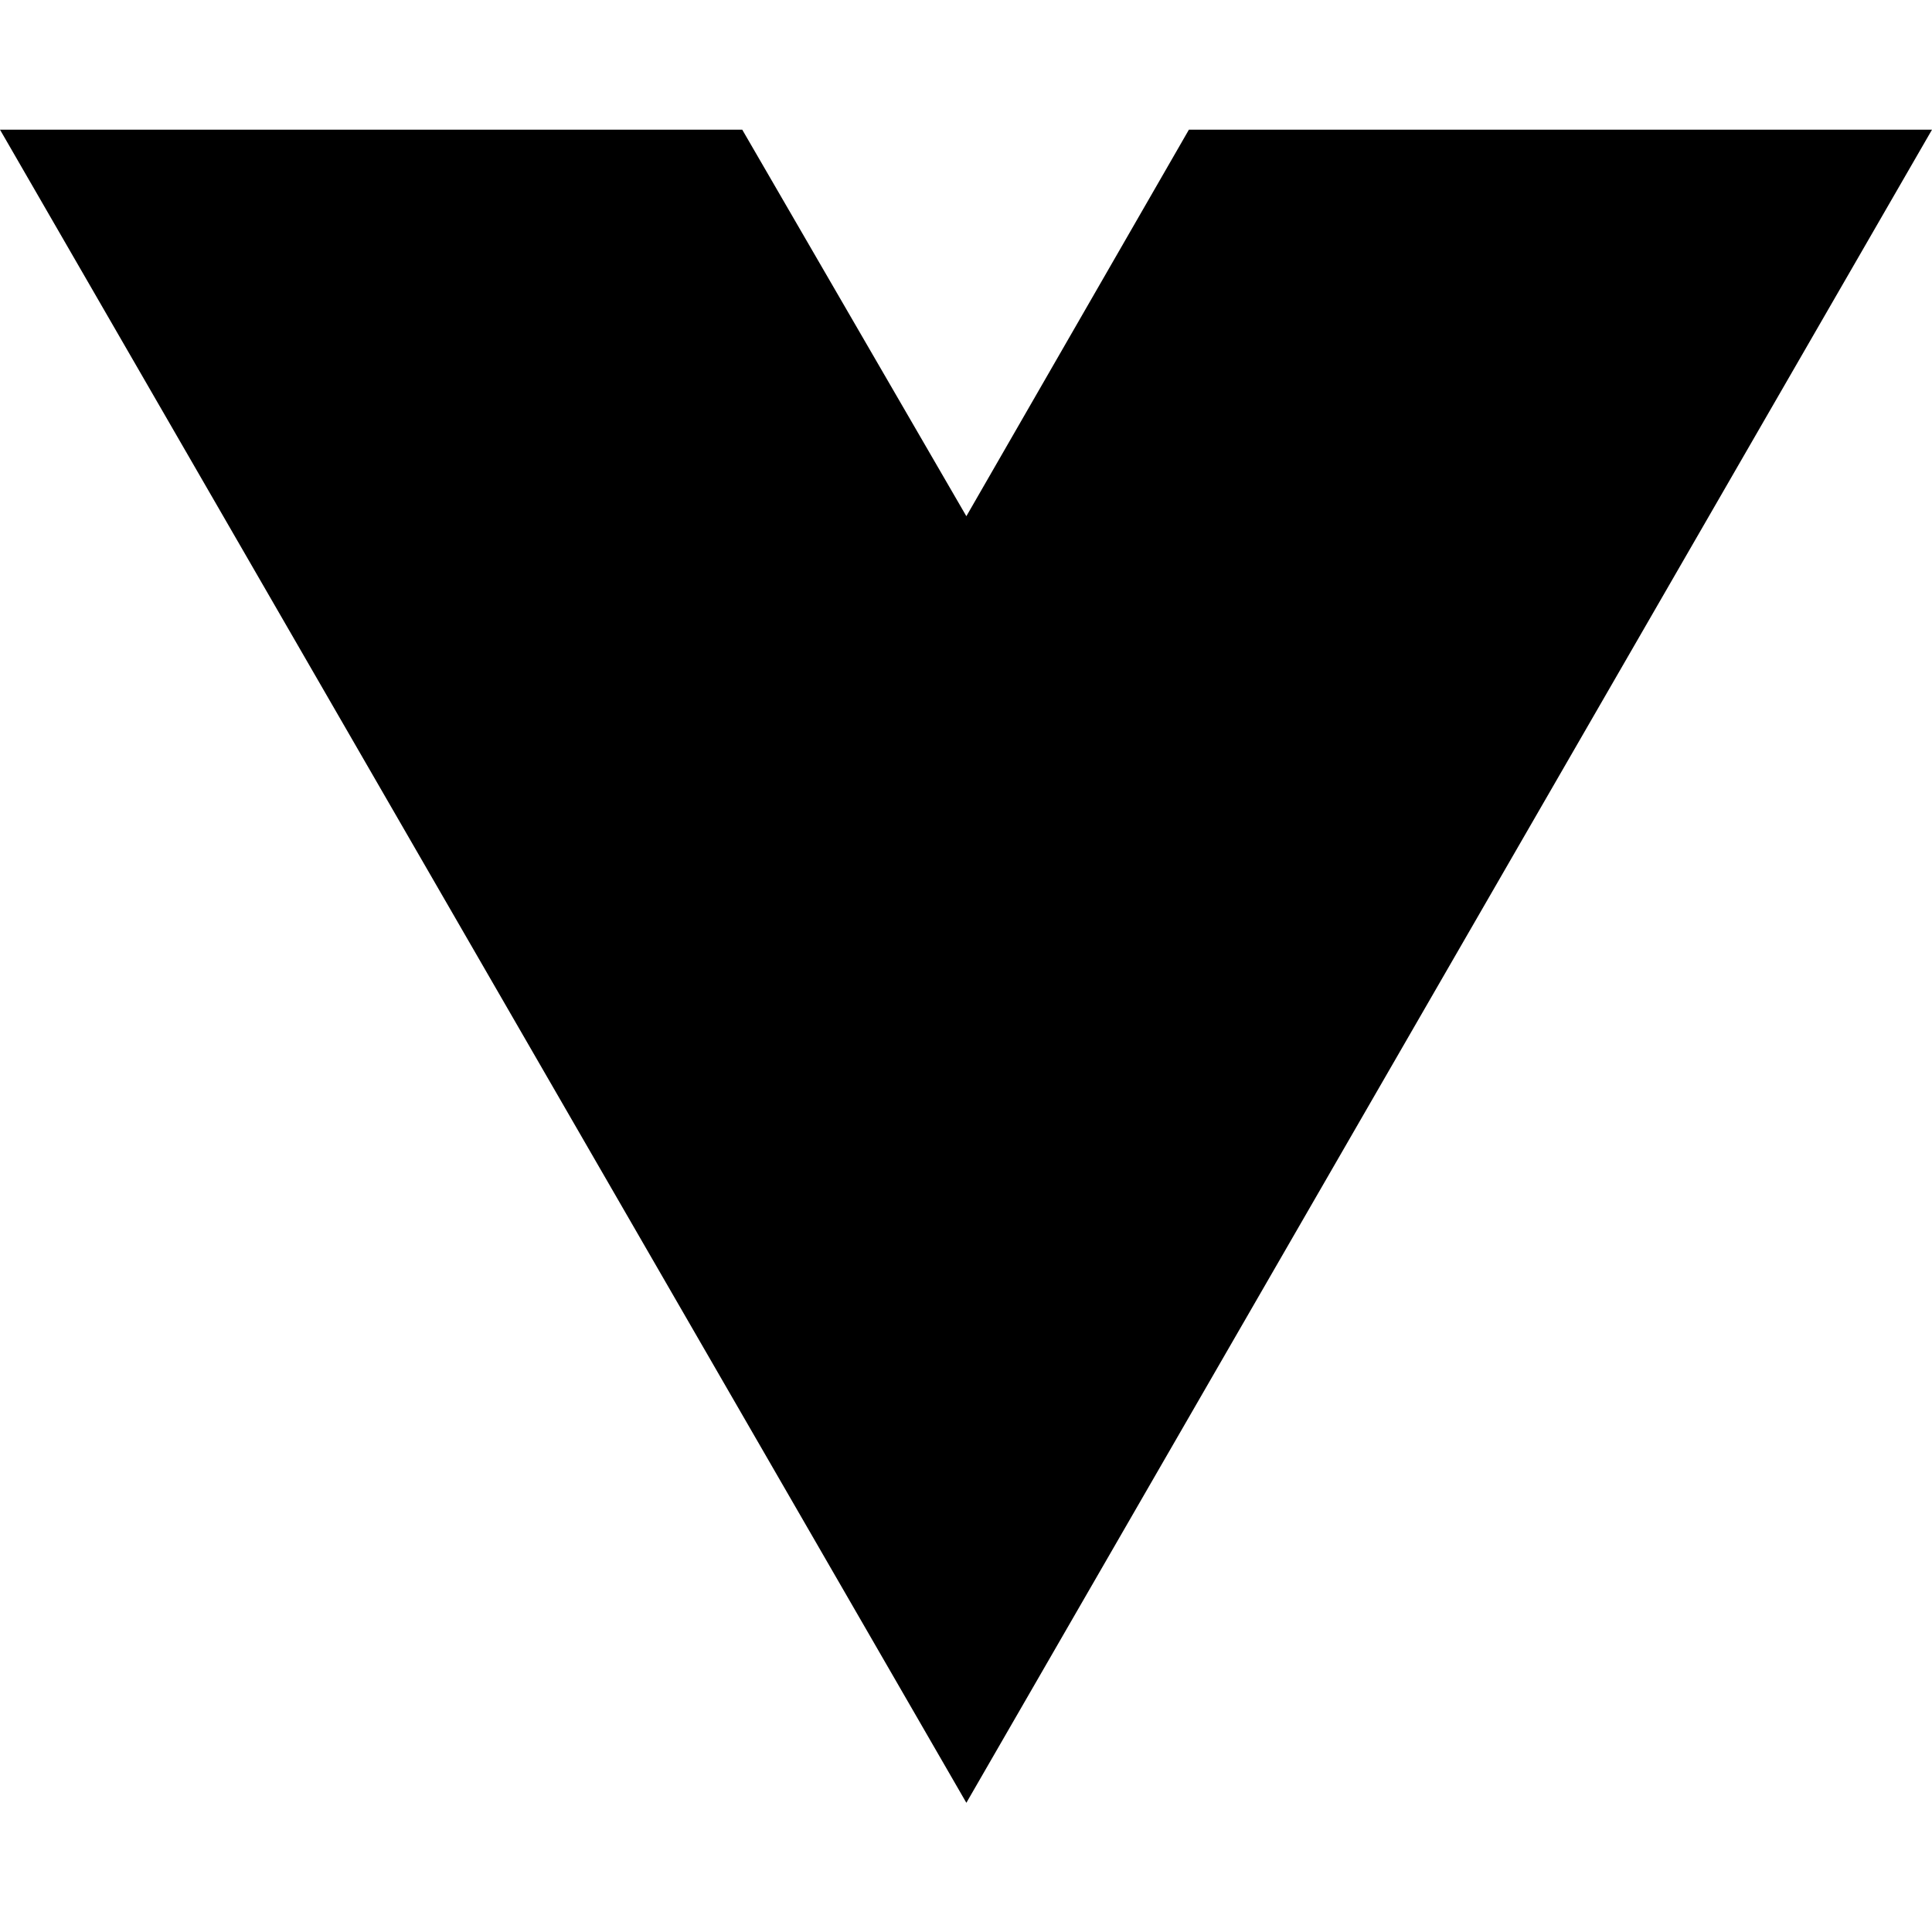
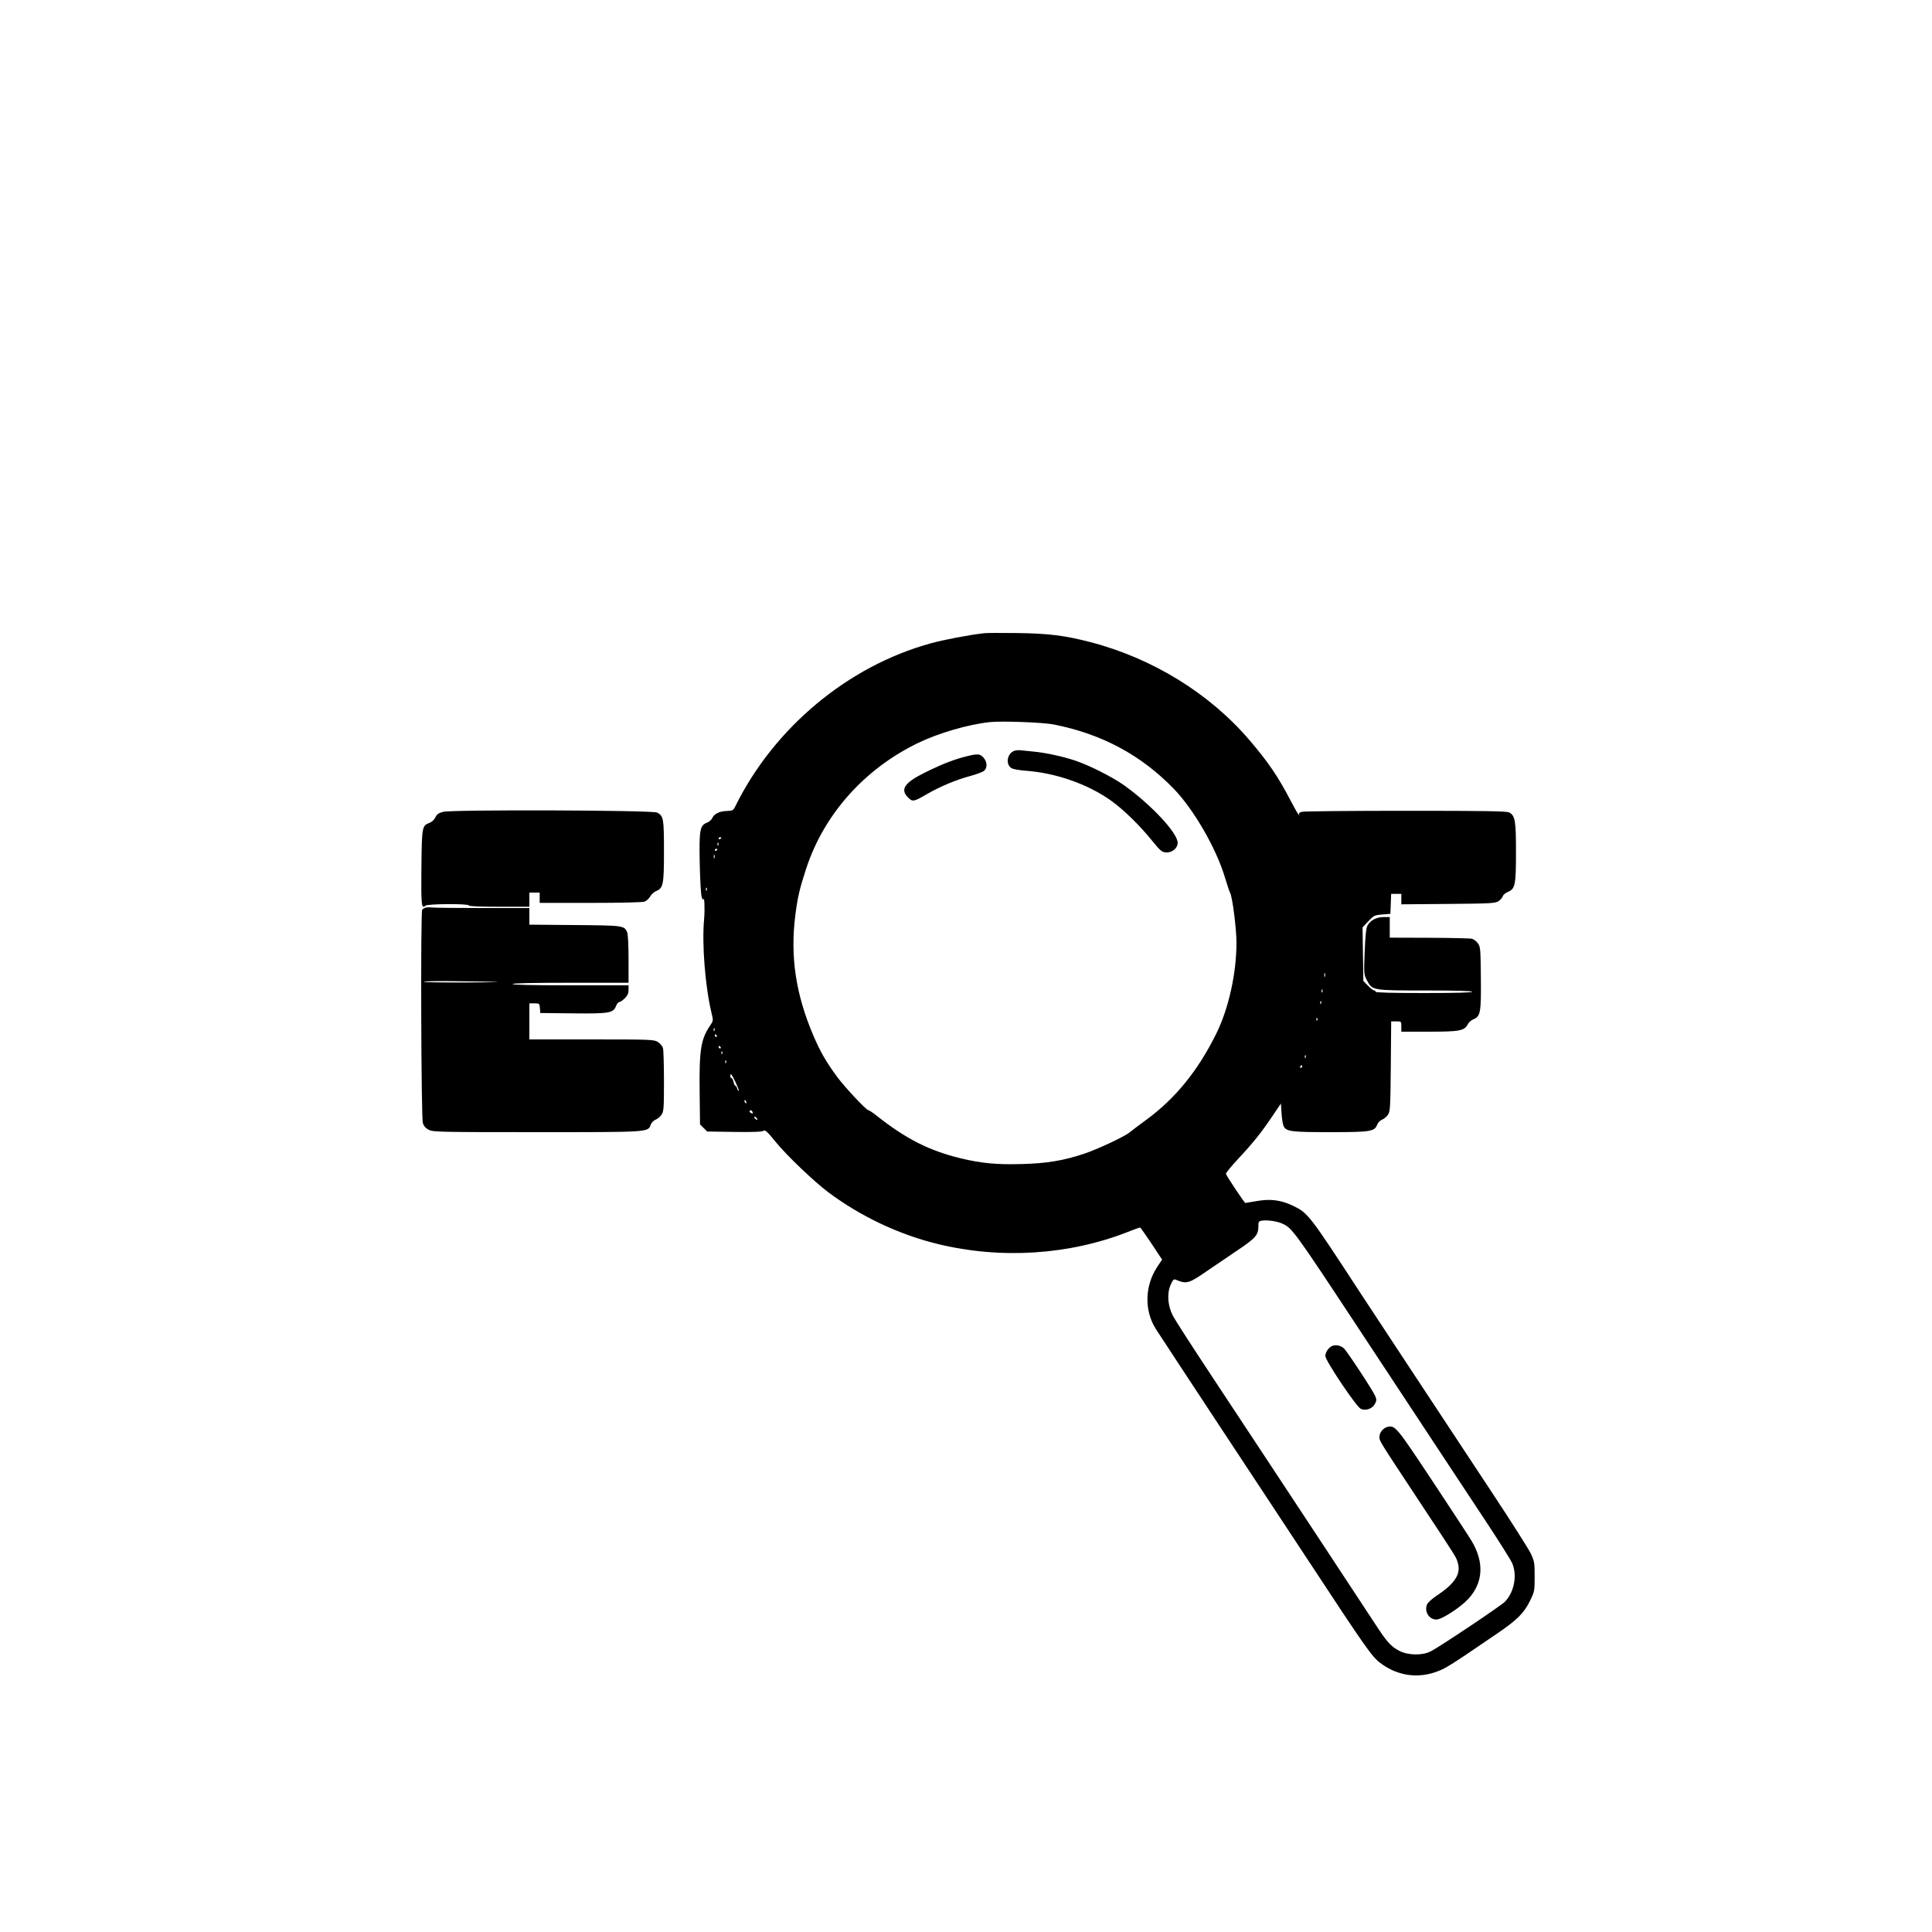
- <svg xmlns="http://www.w3.org/2000/svg" width="16" height="16" viewBox="0 0 16 16" fill="none">
-   <path d="M8.003 14.93L0 1.074H6.147L8.003 4.275L9.846 1.074H16L8.003 14.93Z" fill="black" />
+ <svg xmlns="http://www.w3.org/2000/svg" width="1500" height="1500" viewBox="0 0 1500 1500" version="1.1">
+   <path d="M 764 491.615 C 751.647 493.087, 733.095 496.616, 722.671 499.474 C 658.412 517.097, 600.987 564.968, 570.910 625.985 C 569.304 629.244, 568.857 629.483, 564.040 629.657 C 558.399 629.861, 554.473 631.868, 552.881 635.361 C 552.316 636.602, 550.529 638.117, 548.909 638.728 C 543.376 640.817, 542.733 644.433, 543.272 670.463 C 543.535 683.133, 544.217 694.850, 544.789 696.500 C 545.360 698.150, 545.926 699.050, 546.046 698.500 C 546.871 694.709, 547.347 706.190, 546.668 713.500 C 544.868 732.887, 547.477 765.897, 552.439 786.500 C 553.847 792.348, 553.823 792.588, 551.488 796 C 544.125 806.761, 542.809 814.987, 543.200 847.805 L 543.500 872.958 546.271 875.729 L 549.041 878.500 570.080 878.823 C 582.997 879.021, 591.580 878.764, 592.312 878.156 C 593.911 876.829, 595.283 877.995, 602.226 886.582 C 610.464 896.771, 631.944 917.325, 643.007 925.605 C 668.077 944.370, 697.966 958.514, 728 965.825 C 777.120 977.782, 829.880 974.437, 875.662 956.464 C 880.515 954.559, 884.764 953, 885.103 953 C 885.442 953, 889.436 958.610, 893.979 965.468 L 902.237 977.935 898.564 983.469 C 888.774 998.218, 888.281 1017.396, 897.322 1031.718 C 898.713 1033.921, 906.931 1046.473, 915.585 1059.612 C 924.239 1072.750, 936.352 1091.150, 942.502 1100.500 C 948.652 1109.850, 964.237 1133.475, 977.135 1153 C 990.033 1172.525, 1007.537 1199.075, 1016.033 1212 C 1060.263 1279.288, 1065.144 1286.232, 1071.676 1291.150 C 1086.518 1302.327, 1104.499 1303.861, 1121.236 1295.381 C 1123.919 1294.021, 1131.601 1289.185, 1138.307 1284.633 C 1145.013 1280.082, 1155.900 1272.685, 1162.500 1268.196 C 1177.866 1257.744, 1183.206 1252.431, 1187.826 1243 C 1191.410 1235.683, 1191.500 1235.219, 1191.500 1224 C 1191.500 1213.203, 1191.310 1212.102, 1188.399 1206 C 1186.694 1202.425, 1173.393 1181.500, 1158.841 1159.500 C 1144.290 1137.500, 1129.733 1115.450, 1126.493 1110.500 C 1123.254 1105.550, 1108.405 1083.050, 1093.496 1060.500 C 1078.587 1037.950, 1061.464 1011.950, 1055.445 1002.723 C 1016.507 943.036, 1015.582 941.841, 1004 936.211 C 994.785 931.732, 986.401 930.621, 975.874 932.482 C 971.268 933.297, 967.224 933.971, 966.887 933.982 C 966.200 934.002, 952.295 913.144, 951.810 911.366 C 951.639 910.742, 955.855 905.567, 961.178 899.866 C 972.964 887.241, 978.976 879.751, 987.771 866.732 L 994.500 856.771 995.004 864.636 C 995.281 868.961, 996.059 873.465, 996.733 874.645 C 998.946 878.521, 1002.902 879, 1032.681 879 C 1064.175 879, 1067.225 878.514, 1069.239 873.177 C 1069.851 871.556, 1071.502 869.871, 1073.053 869.286 C 1074.557 868.718, 1076.623 866.980, 1077.644 865.423 C 1079.346 862.827, 1079.526 859.704, 1079.809 827.796 L 1080.118 793 1084.059 793 C 1087.990 793, 1088 793.010, 1088 797 L 1088 801 1109.750 800.998 C 1133.462 800.997, 1137.106 800.277, 1139.657 795.093 C 1140.308 793.769, 1142.243 792.097, 1143.958 791.376 C 1149.471 789.058, 1149.996 786.126, 1149.734 759.143 C 1149.514 736.555, 1149.377 734.979, 1147.410 732.346 C 1146.260 730.807, 1144.235 729.244, 1142.910 728.873 C 1141.584 728.503, 1126.662 728.155, 1109.750 728.100 L 1079 728 1079 720 L 1079 712 1074.250 712.004 C 1068.669 712.008, 1063.766 714.618, 1061.650 718.710 C 1060.644 720.656, 1059.996 726.841, 1059.525 739.005 C 1058.865 756.041, 1058.908 756.616, 1061.174 760.926 C 1065.430 769.023, 1065.301 769, 1106.734 769 C 1130.245 769, 1143 769.352, 1143 770 C 1143 770.649, 1129.833 771, 1105.500 771 C 1081.167 771, 1068 770.649, 1068 770 C 1068 769.450, 1067.483 769, 1066.851 769 C 1066.219 769, 1064.082 767.332, 1062.101 765.294 L 1058.500 761.589 1058.194 740.796 L 1057.888 720.002 1062.374 715.254 C 1066.625 710.755, 1067.192 710.479, 1073.180 710.003 L 1079.500 709.500 1079.792 701.750 L 1080.084 694 1084.042 694 L 1088 694 1088 698.057 L 1088 702.114 1124.296 701.807 C 1157.636 701.525, 1160.822 701.349, 1163.416 699.648 C 1164.970 698.630, 1166.469 696.924, 1166.747 695.859 C 1167.026 694.793, 1168.788 693.280, 1170.663 692.496 C 1176.414 690.093, 1177 687.227, 1177 661.500 C 1177 637.173, 1176.367 633.413, 1171.835 630.830 C 1169.947 629.754, 1154.580 629.500, 1091.500 629.500 C 1048.600 629.500, 1012.244 629.851, 1010.709 630.279 C 1008.924 630.778, 1008.166 631.499, 1008.606 632.279 C 1009.073 633.108, 1008.956 633.179, 1008.243 632.500 C 1007.665 631.950, 1004.967 627.225, 1002.247 622 C 992.277 602.845, 984.626 591.594, 969.837 574.343 C 938.884 538.235, 894.614 511.019, 846.500 498.519 C 826.751 493.389, 814.159 491.824, 790 491.500 C 777.625 491.333, 765.925 491.385, 764 491.615 M 768.500 560.638 C 751.730 562.428, 728.663 569.145, 712.661 576.898 C 671.100 597.036, 639.766 632.216, 625.959 674.241 C 620.820 689.884, 619.218 696.786, 617.439 710.962 C 613.465 742.621, 617.833 771.834, 631.278 803.500 C 636.730 816.342, 641.158 824.076, 649.870 835.972 C 655.724 843.965, 672.641 862, 674.285 862 C 674.830 862, 677.576 863.822, 680.388 866.049 C 703.340 884.228, 721.474 893.427, 746 899.333 C 762.213 903.237, 774.019 904.328, 793.824 903.750 C 813.133 903.187, 825.258 901.170, 841.500 895.820 C 851.793 892.430, 873.282 882.368, 877 879.199 C 878.375 878.027, 884.225 873.615, 890 869.393 C 912.577 852.890, 930.247 831.097, 944.441 802.247 C 953.996 782.829, 960.006 755.574, 959.995 731.716 C 959.991 721.088, 956.861 696.510, 955.107 693.329 C 954.553 692.323, 952.686 686.775, 950.959 681 C 944.273 658.641, 926.768 628.348, 911.330 612.423 C 885.828 586.117, 855.360 569.807, 818 562.460 C 809.715 560.831, 777.725 559.653, 768.500 560.638 M 787.308 583.012 C 781.818 585.218, 780.605 593.467, 785.337 596.416 C 786.527 597.157, 791.488 598.049, 796.362 598.396 C 819.812 600.070, 844.868 608.882, 862.839 621.775 C 872.319 628.577, 884.815 640.777, 894.307 652.500 C 900.762 660.472, 902.004 661.535, 905.179 661.803 C 909.928 662.205, 914.333 658.605, 914.333 654.321 C 914.333 646.776, 893.848 624.789, 872.763 609.705 C 863.955 603.403, 846.080 594.359, 835 590.598 C 825.504 587.375, 811.536 584.341, 802.500 583.540 C 798.650 583.198, 794.150 582.741, 792.500 582.525 C 790.850 582.308, 788.514 582.527, 787.308 583.012 M 752.864 586.616 C 741.941 589.108, 732.277 592.777, 718.071 599.823 C 702.199 607.697, 698.705 612.859, 704.993 619.147 C 708.558 622.712, 709.302 622.574, 720 616.372 C 729.936 610.611, 742.474 605.385, 753.380 602.458 C 758.264 601.147, 763.101 599.313, 764.130 598.382 C 766.560 596.183, 766.513 591.922, 764.024 588.758 C 761.409 585.433, 759.585 585.083, 752.864 586.616 M 344 630.316 C 340.511 631.234, 339.163 632.204, 338 634.634 C 337.124 636.464, 335.252 638.223, 333.500 638.861 C 327.672 640.984, 327.530 641.757, 327.180 673.380 C 326.860 702.318, 327.248 706.152, 330.200 703.200 C 331.727 701.673, 364 701.482, 364 703 C 364 703.638, 372.500 704, 387.500 704 L 411 704 411 698.500 L 411 693 415 693 L 419 693 419 697 L 419 701 458.435 701 C 482.065 701, 498.914 700.603, 500.476 700.009 C 501.910 699.464, 503.852 697.673, 504.791 696.030 C 505.731 694.387, 507.759 692.519, 509.297 691.880 C 514.981 689.519, 515.500 686.928, 515.500 660.901 C 515.500 635.375, 515.156 633.445, 510.140 630.860 C 506.514 628.992, 350.969 628.482, 344 630.316 M 558 651.059 C 558 651.641, 558.450 651.840, 559 651.500 C 559.550 651.160, 560 650.684, 560 650.441 C 560 650.198, 559.550 650, 559 650 C 558.450 650, 558 650.477, 558 651.059 M 557.079 655.583 C 557.127 656.748, 557.364 656.985, 557.683 656.188 C 557.972 655.466, 557.936 654.603, 557.604 654.271 C 557.272 653.939, 557.036 654.529, 557.079 655.583 M 555 660.059 C 555 660.641, 555.450 660.840, 556 660.500 C 556.550 660.160, 557 659.684, 557 659.441 C 557 659.198, 556.550 659, 556 659 C 555.450 659, 555 659.477, 555 660.059 M 554.158 665 C 554.158 666.375, 554.385 666.938, 554.662 666.250 C 554.940 665.563, 554.940 664.438, 554.662 663.750 C 554.385 663.063, 554.158 663.625, 554.158 665 M 548.079 690.583 C 548.127 691.748, 548.364 691.985, 548.683 691.188 C 548.972 690.466, 548.936 689.603, 548.604 689.271 C 548.272 688.939, 548.036 689.529, 548.079 690.583 M 330.500 704.697 C 329.400 704.991, 328.176 705.742, 327.779 706.366 C 326.463 708.437, 326.971 868.085, 328.306 872 C 329.119 874.384, 330.616 876.057, 333 877.248 C 336.245 878.869, 342.353 878.997, 416.782 878.998 C 504.912 879, 502.994 879.126, 505.239 873.177 C 505.851 871.556, 507.502 869.871, 509.053 869.286 C 510.557 868.718, 512.623 866.980, 513.644 865.423 C 515.316 862.871, 515.500 860.313, 515.500 839.546 C 515.500 826.871, 515.150 815.249, 514.723 813.719 C 514.296 812.189, 512.496 810.054, 510.723 808.973 C 507.637 807.091, 505.452 807.007, 459.250 807.004 L 411 807 411 793 L 411 779 414.940 779 C 418.770 779, 418.888 779.104, 419.190 782.750 L 419.500 786.500 444.741 786.767 C 473.114 787.067, 476.217 786.536, 478.299 781.017 C 478.926 779.358, 480.049 778, 480.796 778 C 481.543 778, 483.469 776.685, 485.077 775.077 C 487.218 772.936, 488 771.197, 488 768.577 L 488 765 443 765 C 413.667 765, 398 764.652, 398 764 C 398 763.348, 413.667 763, 443 763 L 488 763 488 744.547 C 488 733.558, 487.567 725.143, 486.929 723.743 C 484.581 718.591, 484.073 718.522, 446.250 718.202 L 411 717.905 411 711.452 L 411 705 374.625 705 C 354.619 705, 336.956 704.811, 335.375 704.581 C 333.794 704.350, 331.600 704.402, 330.500 704.697 M 1028.158 757 C 1028.158 758.375, 1028.385 758.938, 1028.662 758.250 C 1028.940 757.563, 1028.940 756.438, 1028.662 755.750 C 1028.385 755.063, 1028.158 755.625, 1028.158 757 M 328.999 762.250 C 329 762.663, 344.413 762.903, 363.250 762.784 C 397.372 762.568, 393.533 762.239, 351.249 761.755 C 339.011 761.615, 328.999 761.837, 328.999 762.250 M 1026.079 769.583 C 1026.127 770.748, 1026.364 770.985, 1026.683 770.188 C 1026.972 769.466, 1026.936 768.603, 1026.604 768.271 C 1026.272 767.939, 1026.036 768.529, 1026.079 769.583 M 1025.079 778.583 C 1025.127 779.748, 1025.364 779.985, 1025.683 779.188 C 1025.972 778.466, 1025.936 777.603, 1025.604 777.271 C 1025.272 776.939, 1025.036 777.529, 1025.079 778.583 M 1022.079 791.583 C 1022.127 792.748, 1022.364 792.985, 1022.683 792.188 C 1022.972 791.466, 1022.936 790.603, 1022.604 790.271 C 1022.272 789.939, 1022.036 790.529, 1022.079 791.583 M 554.079 799.583 C 554.127 800.748, 554.364 800.985, 554.683 800.188 C 554.972 799.466, 554.936 798.603, 554.604 798.271 C 554.272 797.939, 554.036 798.529, 554.079 799.583 M 555 804 C 555 804.550, 555.477 805, 556.059 805 C 556.641 805, 556.840 804.550, 556.500 804 C 556.160 803.450, 555.684 803, 555.441 803 C 555.198 803, 555 803.450, 555 804 M 558 813 C 558 813.550, 558.477 814, 559.059 814 C 559.641 814, 559.840 813.550, 559.500 813 C 559.160 812.450, 558.684 812, 558.441 812 C 558.198 812, 558 812.450, 558 813 M 560.079 817.583 C 560.127 818.748, 560.364 818.985, 560.683 818.188 C 560.972 817.466, 560.936 816.603, 560.604 816.271 C 560.272 815.939, 560.036 816.529, 560.079 817.583 M 1013.079 820.583 C 1013.127 821.748, 1013.364 821.985, 1013.683 821.188 C 1013.972 820.466, 1013.936 819.603, 1013.604 819.271 C 1013.272 818.939, 1013.036 819.529, 1013.079 820.583 M 563.079 824.583 C 563.127 825.748, 563.364 825.985, 563.683 825.188 C 563.972 824.466, 563.936 823.603, 563.604 823.271 C 563.272 822.939, 563.036 823.529, 563.079 824.583 M 1009.500 828 C 1009.160 828.550, 1009.359 829, 1009.941 829 C 1010.523 829, 1011 828.550, 1011 828 C 1011 827.450, 1010.802 827, 1010.559 827 C 1010.316 827, 1009.840 827.450, 1009.500 828 M 567 835.500 C 567 836.325, 567.414 837, 567.921 837 C 568.427 837, 569.138 838.350, 569.500 840 C 569.862 841.650, 570.521 843, 570.963 843 C 571.405 843, 572.026 843.993, 572.344 845.206 C 572.661 846.420, 573.193 847.140, 573.526 846.808 C 574.137 846.196, 568.385 834, 567.486 834 C 567.219 834, 567 834.675, 567 835.500 M 578 854.941 C 578 855.459, 578.445 856.157, 578.989 856.493 C 579.555 856.843, 579.723 856.442, 579.382 855.552 C 578.717 853.820, 578 853.503, 578 854.941 M 582 862.893 C 582 863.384, 582.652 864.036, 583.449 864.342 C 584.418 864.714, 584.714 864.418, 584.342 863.449 C 583.735 861.867, 582 861.455, 582 862.893 M 586.211 868.399 C 586.920 869.169, 587.658 869.649, 587.850 869.466 C 588.443 868.902, 586.940 867, 585.902 867 C 585.362 867, 585.501 867.630, 586.211 868.399 M 979.750 947.706 C 977.282 948.089, 977 948.541, 977 952.116 C 977 958.895, 974.931 961.241, 960.264 971.086 C 952.694 976.168, 942.450 983.119, 937.500 986.533 C 922.719 996.728, 921.399 997.100, 912.742 993.509 C 911.333 992.924, 910.566 993.726, 908.870 997.560 C 905.870 1004.342, 906.611 1013.941, 910.741 1021.793 C 912.392 1024.932, 926.094 1046.175, 941.191 1069 C 956.288 1091.825, 973.972 1118.600, 980.490 1128.500 C 987.007 1138.400, 1007.634 1169.675, 1026.327 1198 C 1045.021 1226.325, 1063.677 1254.675, 1067.786 1261 C 1076.802 1274.878, 1079.967 1278.389, 1086.500 1281.755 C 1093.314 1285.268, 1104.397 1285.419, 1110.866 1282.088 C 1118.003 1278.414, 1165.259 1246.803, 1168.368 1243.623 C 1175.616 1236.210, 1178.114 1223.099, 1174.075 1213.674 C 1173.016 1211.203, 1163.416 1195.979, 1152.743 1179.841 C 1142.070 1163.703, 1126.808 1140.600, 1118.829 1128.500 C 1110.849 1116.400, 1096.750 1095.025, 1087.499 1081 C 1078.248 1066.975, 1064.150 1045.600, 1056.172 1033.500 C 1003.767 954.026, 1003.145 953.176, 994.801 949.690 C 990.888 948.055, 983.650 947.101, 979.750 947.706 M 1034.357 1044.970 C 1031.533 1046.138, 1029 1049.855, 1029 1052.829 C 1029 1056.388, 1053.061 1092.251, 1056.500 1093.818 C 1060.359 1095.576, 1065.565 1093.742, 1067.536 1089.930 C 1068.829 1087.430, 1068.847 1086.573, 1067.665 1083.763 C 1065.879 1079.520, 1045.808 1049.004, 1043.372 1046.828 C 1040.940 1044.655, 1037.054 1043.855, 1034.357 1044.970 M 1077.500 1107.772 C 1074.037 1108.513, 1071 1112.110, 1071 1115.471 C 1071 1118.920, 1069.791 1116.967, 1103.827 1168.500 C 1132.092 1211.295, 1130.642 1208.958, 1131.963 1213.862 C 1134.246 1222.340, 1129.368 1229.665, 1115.175 1239.073 C 1111.661 1241.402, 1108.420 1244.395, 1107.883 1245.807 C 1105.740 1251.443, 1109.551 1257.400, 1115.300 1257.400 C 1119.366 1257.399, 1133.910 1247.991, 1139.914 1241.478 C 1151.630 1228.767, 1152.521 1212.972, 1142.468 1196.217 C 1140.582 1193.072, 1126.992 1172.306, 1112.269 1150.069 C 1084.481 1108.099, 1083.208 1106.550, 1077.500 1107.772" stroke="none" fill="black" fill-rule="evenodd" />
</svg>
